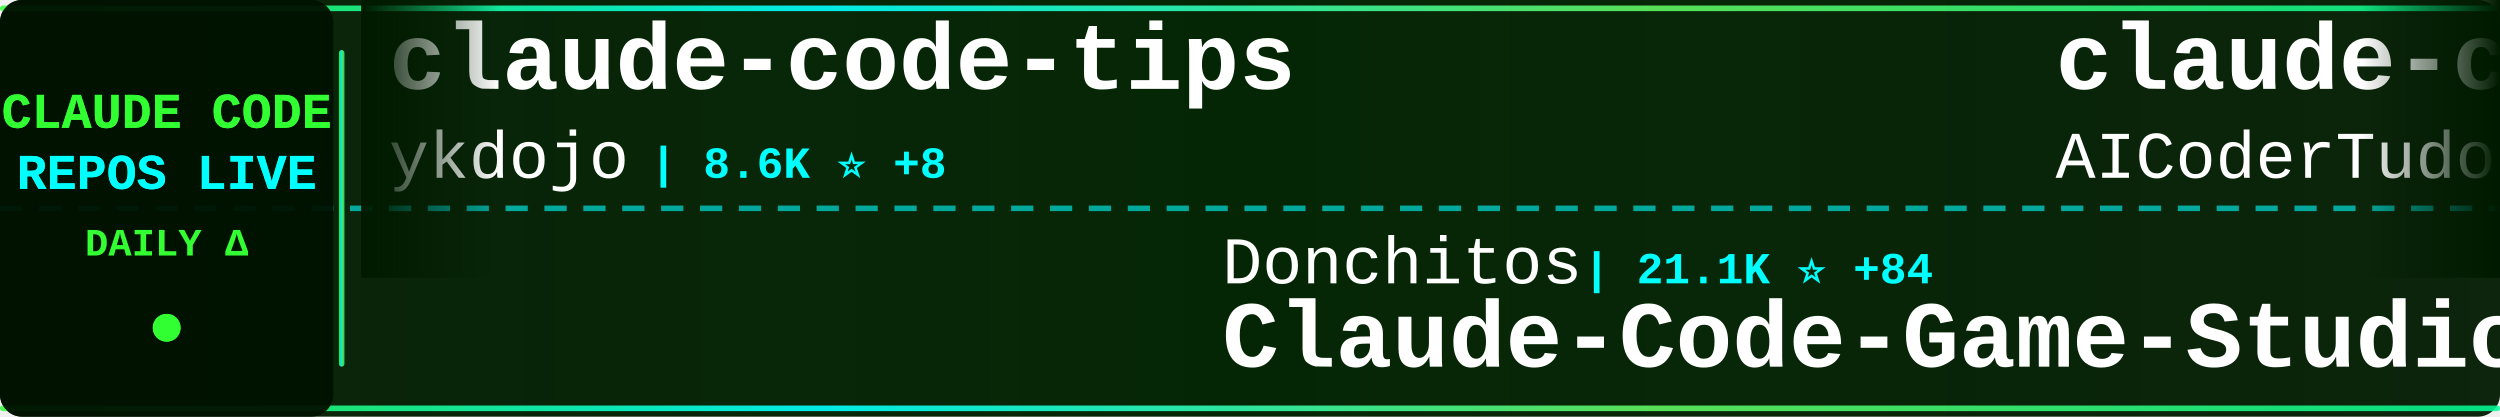
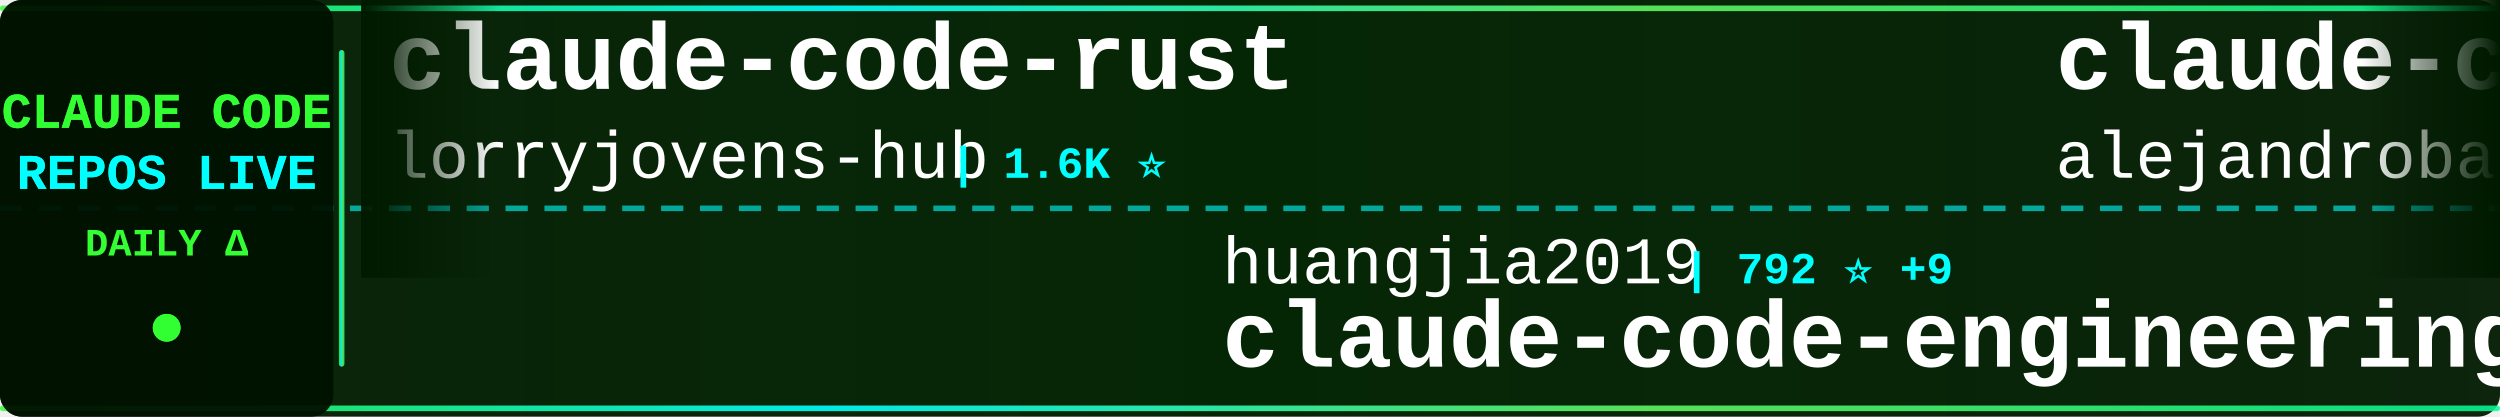
<svg xmlns="http://www.w3.org/2000/svg" width="900" height="150">
  <defs>
    <linearGradient id="tickerBg" x1="0%" y1="0%" x2="100%" y2="0%">
      <stop offset="0%" style="stop-color:#001a00;stop-opacity:0.95" />
      <stop offset="50%" style="stop-color:#002200;stop-opacity:0.98" />
      <stop offset="100%" style="stop-color:#001a00;stop-opacity:0.95" />
    </linearGradient>
    <linearGradient id="borderGrad" x1="0%" y1="0%" x2="100%" y2="0%">
      <stop offset="0%" style="stop-color:#33ff33;stop-opacity:0.85">
        <animate attributeName="stop-opacity" values="0.85;1;0.85" dur="2s" repeatCount="indefinite" />
      </stop>
      <stop offset="33%" style="stop-color:#00ffff;stop-opacity:0.9">
        <animate attributeName="stop-opacity" values="0.9;1;0.9" dur="2.2s" repeatCount="indefinite" />
      </stop>
      <stop offset="66%" style="stop-color:#66ff66;stop-opacity:0.85">
        <animate attributeName="stop-opacity" values="0.85;1;0.85" dur="1.8s" repeatCount="indefinite" />
      </stop>
      <stop offset="100%" style="stop-color:#00ff99;stop-opacity:0.85">
        <animate attributeName="stop-opacity" values="0.85;1;0.85" dur="2s" repeatCount="indefinite" />
      </stop>
    </linearGradient>
    <filter id="textGlow">
      <feGaussianBlur stdDeviation="0.1" result="coloredBlur" />
      <feMerge>
        <feMergeNode in="coloredBlur" />
        <feMergeNode in="SourceGraphic" />
      </feMerge>
    </filter>
    <filter id="metricGlow">
      <feGaussianBlur stdDeviation="0.2" result="coloredBlur" />
      <feMerge>
        <feMergeNode in="coloredBlur" />
        <feMergeNode in="SourceGraphic" />
      </feMerge>
    </filter>
    <linearGradient id="leftFade" x1="0%" y1="0%" x2="100%" y2="0%">
      <stop offset="0%" style="stop-color:#001a00;stop-opacity:1" />
      <stop offset="100%" style="stop-color:#001a00;stop-opacity:0" />
    </linearGradient>
    <linearGradient id="rightFade" x1="0%" y1="0%" x2="100%" y2="0%">
      <stop offset="0%" style="stop-color:#001a00;stop-opacity:0" />
      <stop offset="100%" style="stop-color:#001a00;stop-opacity:1" />
    </linearGradient>
  </defs>
  <rect width="900" height="150" fill="url(#tickerBg)" rx="8" />
  <rect x="0" y="2" width="900" height="2" fill="url(#borderGrad)" rx="1" />
  <rect x="0" y="146" width="900" height="2" fill="url(#borderGrad)" rx="1" />
  <line x1="0" y1="75" x2="900" y2="75" stroke="#00ffff" stroke-width="2" stroke-dasharray="8 6" opacity="0.6" />
  <rect x="0" y="0" width="120" height="150" fill="#001100" opacity="0.95" rx="8" />
  <text x="60" y="46" font-family="'Courier New', monospace" font-size="18" font-weight="bold" fill="#33ff33" text-anchor="middle" filter="url(#textGlow)">
    CLAUDE CODE
  </text>
  <text x="60" y="68" font-family="'Courier New', monospace" font-size="18" font-weight="bold" fill="#00ffff" text-anchor="middle" filter="url(#textGlow)">
    REPOS LIVE
  </text>
  <text x="60" y="92" font-family="'Courier New', monospace" font-size="14" font-weight="bold" fill="#33ff33" text-anchor="middle">
    DAILY Δ
  </text>
  <circle cx="60" cy="118" r="5" fill="#33ff33" filter="url(#metricGlow)">
    <animate attributeName="r" values="4;6;4" dur="1.5s" repeatCount="indefinite" />
    <animate attributeName="opacity" values="0.6;1;0.6" dur="1.5s" repeatCount="indefinite" />
  </circle>
  <rect x="122" y="18" width="2" height="114" fill="url(#borderGrad)" rx="1" />
  <clipPath id="tickerClip">
    <rect x="130" y="0" width="770" height="150" />
  </clipPath>
  <g clip-path="url(#tickerClip)">
    <g id="tickerItems">
      <animateTransform attributeName="transform" attributeType="XML" type="translate" from="0 0" to="-3000 0" dur="54s" repeatCount="indefinite" />
      <g transform="translate(0, 0)">
-         <text x="140" y="32" font-family="'Courier New', monospace" font-size="34" font-weight="bold" fill="#ffffff">claude-code-tips</text>
-         <text x="140" y="64" font-family="'Courier New', monospace" font-size="24" font-weight="normal" fill="#ffffff" opacity="1.0">ykdojo</text>
-         <text x="234" y="64" font-family="'Courier New', monospace" font-size="16" font-weight="bold" fill="#00ffff"> | 8.6K ⭐ +8</text>
+         <text x="140" y="32" font-family="'Courier New', monospace" font-size="34" font-weight="bold" fill="#ffffff">claude-code-rust</text>
+         <text x="140" y="64" font-family="'Courier New', monospace" font-size="24" font-weight="normal" fill="#ffffff" opacity="1.0">lorryjovens-hub</text>
+         <text x="342" y="64" font-family="'Courier New', monospace" font-size="16" font-weight="bold" fill="#00ffff"> | 1.6K ⭐</text>
      </g>
      <g transform="translate(300, 0)">
-         <text x="140" y="102" font-family="'Courier New', monospace" font-size="24" font-weight="normal" fill="#ffffff" opacity="1.0">Donchitos</text>
-         <text x="270" y="102" font-family="'Courier New', monospace" font-size="16" font-weight="bold" fill="#00ffff"> | 21.1K ⭐ +84</text>
-         <text x="140" y="132" font-family="'Courier New', monospace" font-size="34" font-weight="bold" fill="#ffffff">Claude-Code-Game-Studios</text>
+         <text x="140" y="102" font-family="'Courier New', monospace" font-size="24" font-weight="normal" fill="#ffffff" opacity="1.0">huangjia2019</text>
+         <text x="306" y="102" font-family="'Courier New', monospace" font-size="16" font-weight="bold" fill="#00ffff"> | 792 ⭐ +9</text>
+         <text x="140" y="132" font-family="'Courier New', monospace" font-size="34" font-weight="bold" fill="#ffffff">claude-code-engineering</text>
      </g>
      <g transform="translate(600, 0)">
-         <text x="140" y="32" font-family="'Courier New', monospace" font-size="34" font-weight="bold" fill="#ffffff">claude-code-tudou</text>
-         <text x="140" y="64" font-family="'Courier New', monospace" font-size="24" font-weight="normal" fill="#ffffff" opacity="1.0">AICoderTudou</text>
-         <text x="306" y="64" font-family="'Courier New', monospace" font-size="16" font-weight="bold" fill="#00ffff"> | 500 ⭐</text>
+         <text x="140" y="32" font-family="'Courier New', monospace" font-size="34" font-weight="bold" fill="#ffffff">claude-code-from-source</text>
+         <text x="140" y="64" font-family="'Courier New', monospace" font-size="24" font-weight="normal" fill="#ffffff" opacity="1.0">alejandrobalderas</text>
+         <text x="366" y="64" font-family="'Courier New', monospace" font-size="16" font-weight="bold" fill="#00ffff"> | 2.2K ⭐ +4</text>
      </g>
      <g transform="translate(900, 0)">
-         <text x="140" y="102" font-family="'Courier New', monospace" font-size="24" font-weight="normal" fill="#ffffff" opacity="1.0">777genius</text>
-         <text x="270" y="102" font-family="'Courier New', monospace" font-size="16" font-weight="bold" fill="#00ffff"> | 914 ⭐</text>
-         <text x="140" y="132" font-family="'Courier New', monospace" font-size="34" font-weight="bold" fill="#ffffff">claude-code-source-code</text>
+         <text x="140" y="102" font-family="'Courier New', monospace" font-size="24" font-weight="normal" fill="#ffffff" opacity="1.0">https-deeplearning-ai</text>
+         <text x="414" y="102" font-family="'Courier New', monospace" font-size="16" font-weight="bold" fill="#00ffff"> | 522 ⭐</text>
+         <text x="140" y="132" font-family="'Courier New', monospace" font-size="34" font-weight="bold" fill="#ffffff">sc-claude-code-files</text>
      </g>
      <g transform="translate(1200, 0)">
-         <text x="140" y="32" font-family="'Courier New', monospace" font-size="34" font-weight="bold" fill="#ffffff">nanoclaw</text>
-         <text x="140" y="64" font-family="'Courier New', monospace" font-size="24" font-weight="normal" fill="#ffffff" opacity="1.0">nanocoai</text>
-         <text x="258" y="64" font-family="'Courier New', monospace" font-size="16" font-weight="bold" fill="#00ffff"> | 29.7K ⭐ +15</text>
+         <text x="140" y="32" font-family="'Courier New', monospace" font-size="34" font-weight="bold" fill="#ffffff">ClaudeCodeAgents</text>
+         <text x="140" y="64" font-family="'Courier New', monospace" font-size="24" font-weight="normal" fill="#ffffff" opacity="1.0">darcyegb</text>
+         <text x="258" y="64" font-family="'Courier New', monospace" font-size="16" font-weight="bold" fill="#00ffff"> | 715 ⭐</text>
      </g>
      <g transform="translate(1500, 0)">
-         <text x="140" y="102" font-family="'Courier New', monospace" font-size="24" font-weight="normal" fill="#ffffff" opacity="1.0">nicedreamzapp</text>
-         <text x="318" y="102" font-family="'Courier New', monospace" font-size="16" font-weight="bold" fill="#00ffff"> | 2.7K ⭐ +1</text>
-         <text x="140" y="132" font-family="'Courier New', monospace" font-size="34" font-weight="bold" fill="#ffffff">claude-code-local</text>
+         <text x="140" y="102" font-family="'Courier New', monospace" font-size="24" font-weight="normal" fill="#ffffff" opacity="1.0">alirezarezvani</text>
+         <text x="330" y="102" font-family="'Courier New', monospace" font-size="16" font-weight="bold" fill="#00ffff"> | 17.4K ⭐ +83</text>
+         <text x="140" y="132" font-family="'Courier New', monospace" font-size="34" font-weight="bold" fill="#ffffff">claude-skills</text>
      </g>
      <g transform="translate(1800, 0)">
-         <text x="140" y="32" font-family="'Courier New', monospace" font-size="34" font-weight="bold" fill="#ffffff">claude-coder</text>
-         <text x="140" y="64" font-family="'Courier New', monospace" font-size="24" font-weight="normal" fill="#ffffff" opacity="1.0">kodu-ai</text>
-         <text x="246" y="64" font-family="'Courier New', monospace" font-size="16" font-weight="bold" fill="#00ffff"> | 5.3K ⭐</text>
+         <text x="140" y="32" font-family="'Courier New', monospace" font-size="34" font-weight="bold" fill="#ffffff">awesome-claude-code-tool...</text>
+         <text x="140" y="64" font-family="'Courier New', monospace" font-size="24" font-weight="normal" fill="#ffffff" opacity="1.0">rohitg00</text>
+         <text x="258" y="64" font-family="'Courier New', monospace" font-size="16" font-weight="bold" fill="#00ffff"> | 2.0K ⭐ +12</text>
      </g>
      <g transform="translate(2100, 0)">
-         <text x="140" y="102" font-family="'Courier New', monospace" font-size="24" font-weight="normal" fill="#ffffff" opacity="1.0">Yuyz0112</text>
-         <text x="258" y="102" font-family="'Courier New', monospace" font-size="16" font-weight="bold" fill="#00ffff"> | 2.4K ⭐</text>
-         <text x="140" y="132" font-family="'Courier New', monospace" font-size="34" font-weight="bold" fill="#ffffff">claude-code-reverse</text>
+         <text x="140" y="102" font-family="'Courier New', monospace" font-size="24" font-weight="normal" fill="#ffffff" opacity="1.0">zebbern</text>
+         <text x="246" y="102" font-family="'Courier New', monospace" font-size="16" font-weight="bold" fill="#00ffff"> | 4.2K ⭐ +1</text>
+         <text x="140" y="132" font-family="'Courier New', monospace" font-size="34" font-weight="bold" fill="#ffffff">claude-code-guide</text>
      </g>
      <g transform="translate(2400, 0)">
-         <text x="140" y="32" font-family="'Courier New', monospace" font-size="34" font-weight="bold" fill="#ffffff">CLIProxyAPI</text>
-         <text x="140" y="64" font-family="'Courier New', monospace" font-size="24" font-weight="normal" fill="#ffffff" opacity="1.0">router-for-me</text>
-         <text x="318" y="64" font-family="'Courier New', monospace" font-size="16" font-weight="bold" fill="#00ffff"> | 36.4K ⭐ +136</text>
+         <text x="140" y="32" font-family="'Courier New', monospace" font-size="34" font-weight="bold" fill="#ffffff">claude-code-system-promp...</text>
+         <text x="140" y="64" font-family="'Courier New', monospace" font-size="24" font-weight="normal" fill="#ffffff" opacity="1.0">Piebald-AI</text>
+         <text x="282" y="64" font-family="'Courier New', monospace" font-size="16" font-weight="bold" fill="#00ffff"> | 10.8K ⭐ +15</text>
      </g>
      <g transform="translate(2700, 0)">
-         <text x="140" y="102" font-family="'Courier New', monospace" font-size="24" font-weight="normal" fill="#ffffff" opacity="1.0">edmund-io</text>
-         <text x="270" y="102" font-family="'Courier New', monospace" font-size="16" font-weight="bold" fill="#00ffff"> | 1.5K ⭐ +1</text>
-         <text x="140" y="132" font-family="'Courier New', monospace" font-size="34" font-weight="bold" fill="#ffffff">edmunds-claude-code</text>
+         <text x="140" y="102" font-family="'Courier New', monospace" font-size="24" font-weight="normal" fill="#ffffff" opacity="1.0">feiskyer</text>
+         <text x="258" y="102" font-family="'Courier New', monospace" font-size="16" font-weight="bold" fill="#00ffff"> | 1.5K ⭐ +2</text>
+         <text x="140" y="132" font-family="'Courier New', monospace" font-size="34" font-weight="bold" fill="#ffffff">claude-code-settings</text>
      </g>
      <g transform="translate(3000, 0)">
-         <text x="140" y="32" font-family="'Courier New', monospace" font-size="34" font-weight="bold" fill="#ffffff">claude-code-tips</text>
-         <text x="140" y="64" font-family="'Courier New', monospace" font-size="24" font-weight="normal" fill="#ffffff" opacity="1.0">ykdojo</text>
-         <text x="234" y="64" font-family="'Courier New', monospace" font-size="16" font-weight="bold" fill="#00ffff"> | 8.6K ⭐ +8</text>
+         <text x="140" y="32" font-family="'Courier New', monospace" font-size="34" font-weight="bold" fill="#ffffff">claude-code-rust</text>
+         <text x="140" y="64" font-family="'Courier New', monospace" font-size="24" font-weight="normal" fill="#ffffff" opacity="1.0">lorryjovens-hub</text>
+         <text x="342" y="64" font-family="'Courier New', monospace" font-size="16" font-weight="bold" fill="#00ffff"> | 1.6K ⭐</text>
      </g>
      <g transform="translate(3300, 0)">
-         <text x="140" y="102" font-family="'Courier New', monospace" font-size="24" font-weight="normal" fill="#ffffff" opacity="1.0">Donchitos</text>
-         <text x="270" y="102" font-family="'Courier New', monospace" font-size="16" font-weight="bold" fill="#00ffff"> | 21.1K ⭐ +84</text>
-         <text x="140" y="132" font-family="'Courier New', monospace" font-size="34" font-weight="bold" fill="#ffffff">Claude-Code-Game-Studios</text>
+         <text x="140" y="102" font-family="'Courier New', monospace" font-size="24" font-weight="normal" fill="#ffffff" opacity="1.0">huangjia2019</text>
+         <text x="306" y="102" font-family="'Courier New', monospace" font-size="16" font-weight="bold" fill="#00ffff"> | 792 ⭐ +9</text>
+         <text x="140" y="132" font-family="'Courier New', monospace" font-size="34" font-weight="bold" fill="#ffffff">claude-code-engineering</text>
      </g>
      <g transform="translate(3600, 0)">
-         <text x="140" y="32" font-family="'Courier New', monospace" font-size="34" font-weight="bold" fill="#ffffff">claude-code-tudou</text>
-         <text x="140" y="64" font-family="'Courier New', monospace" font-size="24" font-weight="normal" fill="#ffffff" opacity="1.0">AICoderTudou</text>
-         <text x="306" y="64" font-family="'Courier New', monospace" font-size="16" font-weight="bold" fill="#00ffff"> | 500 ⭐</text>
+         <text x="140" y="32" font-family="'Courier New', monospace" font-size="34" font-weight="bold" fill="#ffffff">claude-code-from-source</text>
+         <text x="140" y="64" font-family="'Courier New', monospace" font-size="24" font-weight="normal" fill="#ffffff" opacity="1.0">alejandrobalderas</text>
+         <text x="366" y="64" font-family="'Courier New', monospace" font-size="16" font-weight="bold" fill="#00ffff"> | 2.2K ⭐ +4</text>
      </g>
      <g transform="translate(3900, 0)">
-         <text x="140" y="102" font-family="'Courier New', monospace" font-size="24" font-weight="normal" fill="#ffffff" opacity="1.0">777genius</text>
-         <text x="270" y="102" font-family="'Courier New', monospace" font-size="16" font-weight="bold" fill="#00ffff"> | 914 ⭐</text>
-         <text x="140" y="132" font-family="'Courier New', monospace" font-size="34" font-weight="bold" fill="#ffffff">claude-code-source-code</text>
+         <text x="140" y="102" font-family="'Courier New', monospace" font-size="24" font-weight="normal" fill="#ffffff" opacity="1.0">https-deeplearning-ai</text>
+         <text x="414" y="102" font-family="'Courier New', monospace" font-size="16" font-weight="bold" fill="#00ffff"> | 522 ⭐</text>
+         <text x="140" y="132" font-family="'Courier New', monospace" font-size="34" font-weight="bold" fill="#ffffff">sc-claude-code-files</text>
      </g>
    </g>
  </g>
  <rect x="130" y="0" width="50" height="100" fill="url(#leftFade)" />
  <rect x="850" y="0" width="50" height="100" fill="url(#rightFade)" />
</svg>
